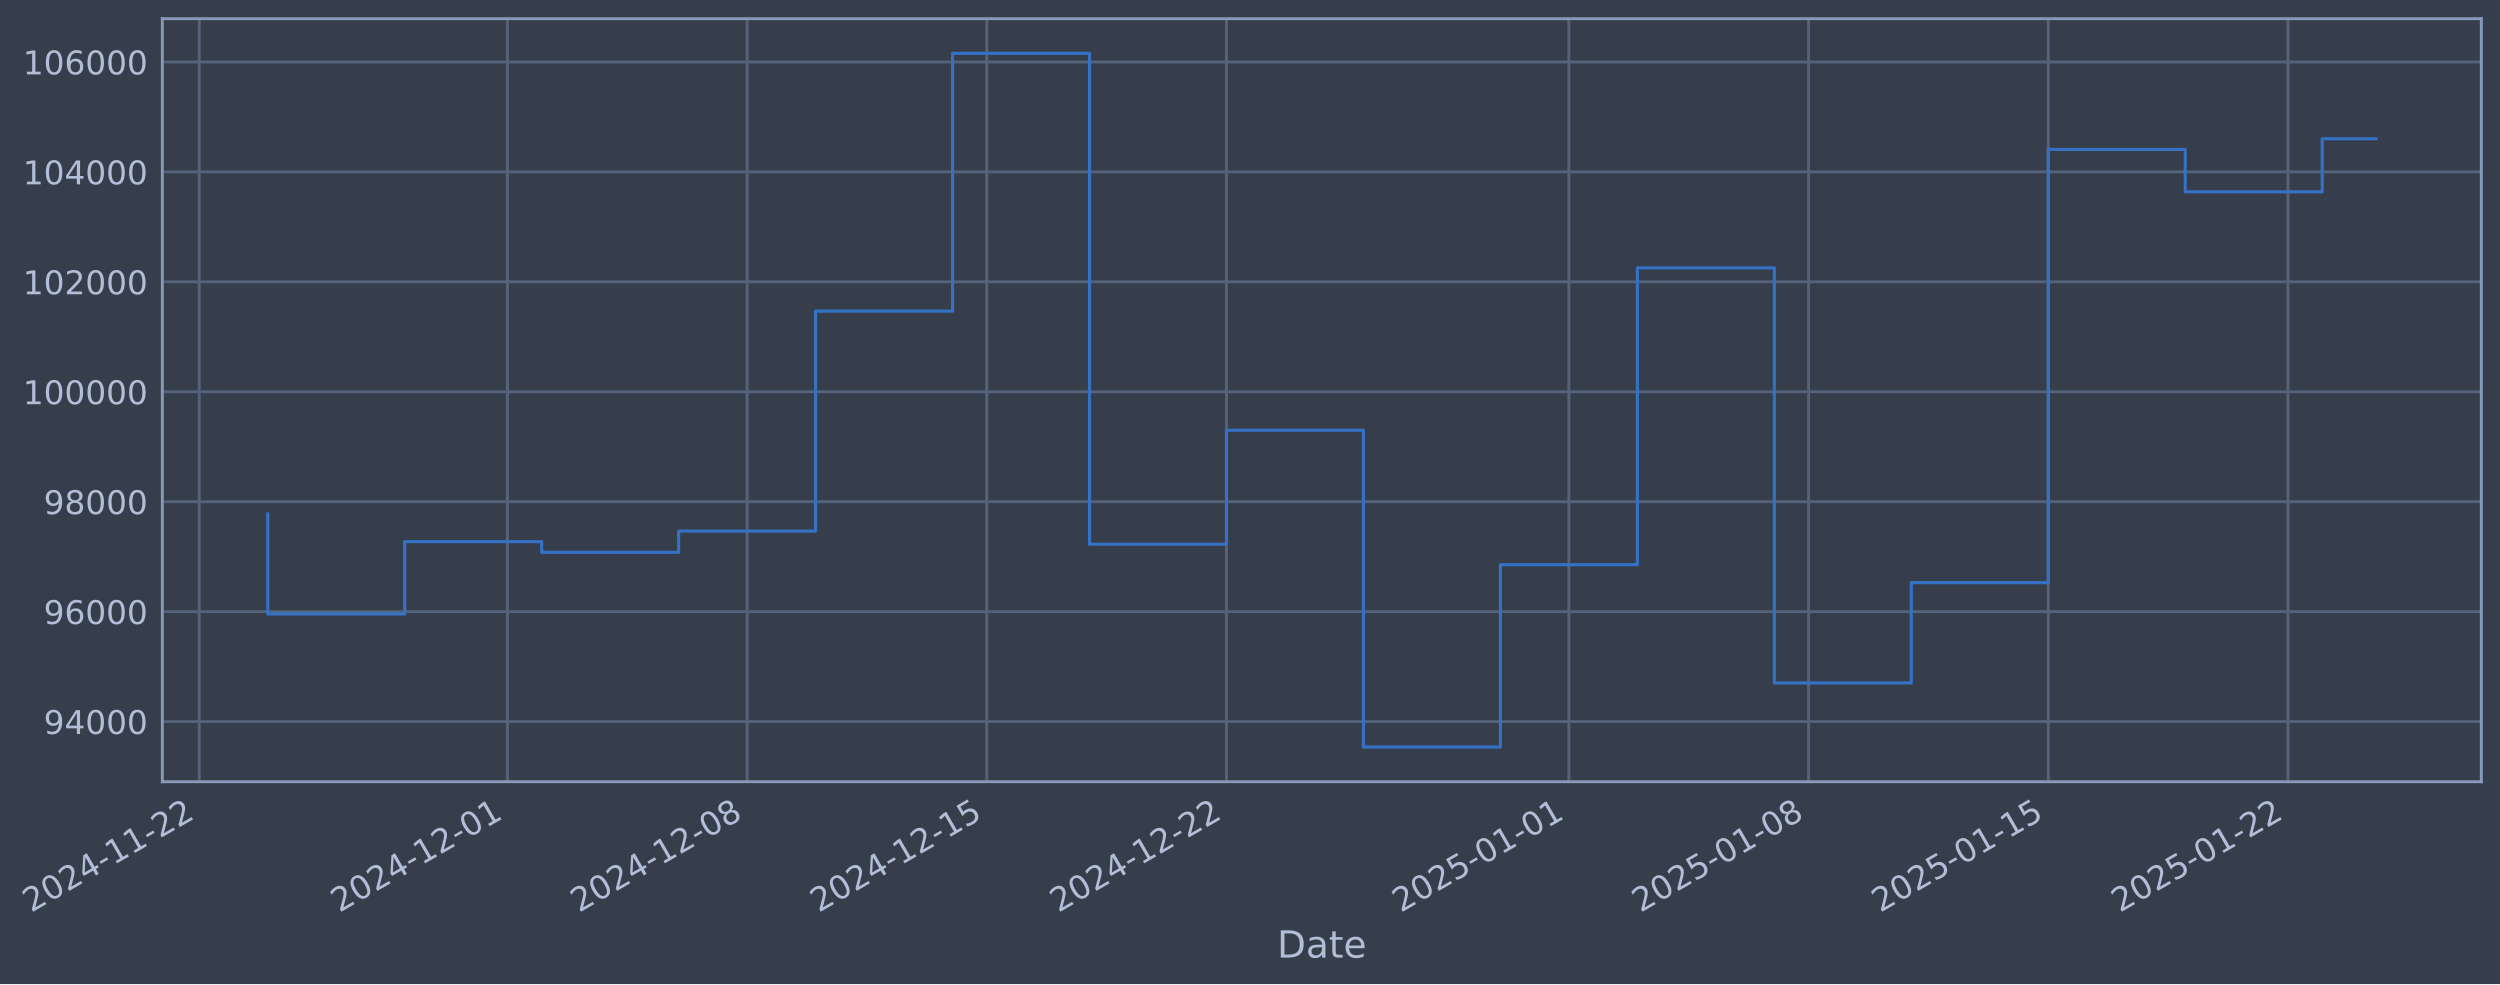
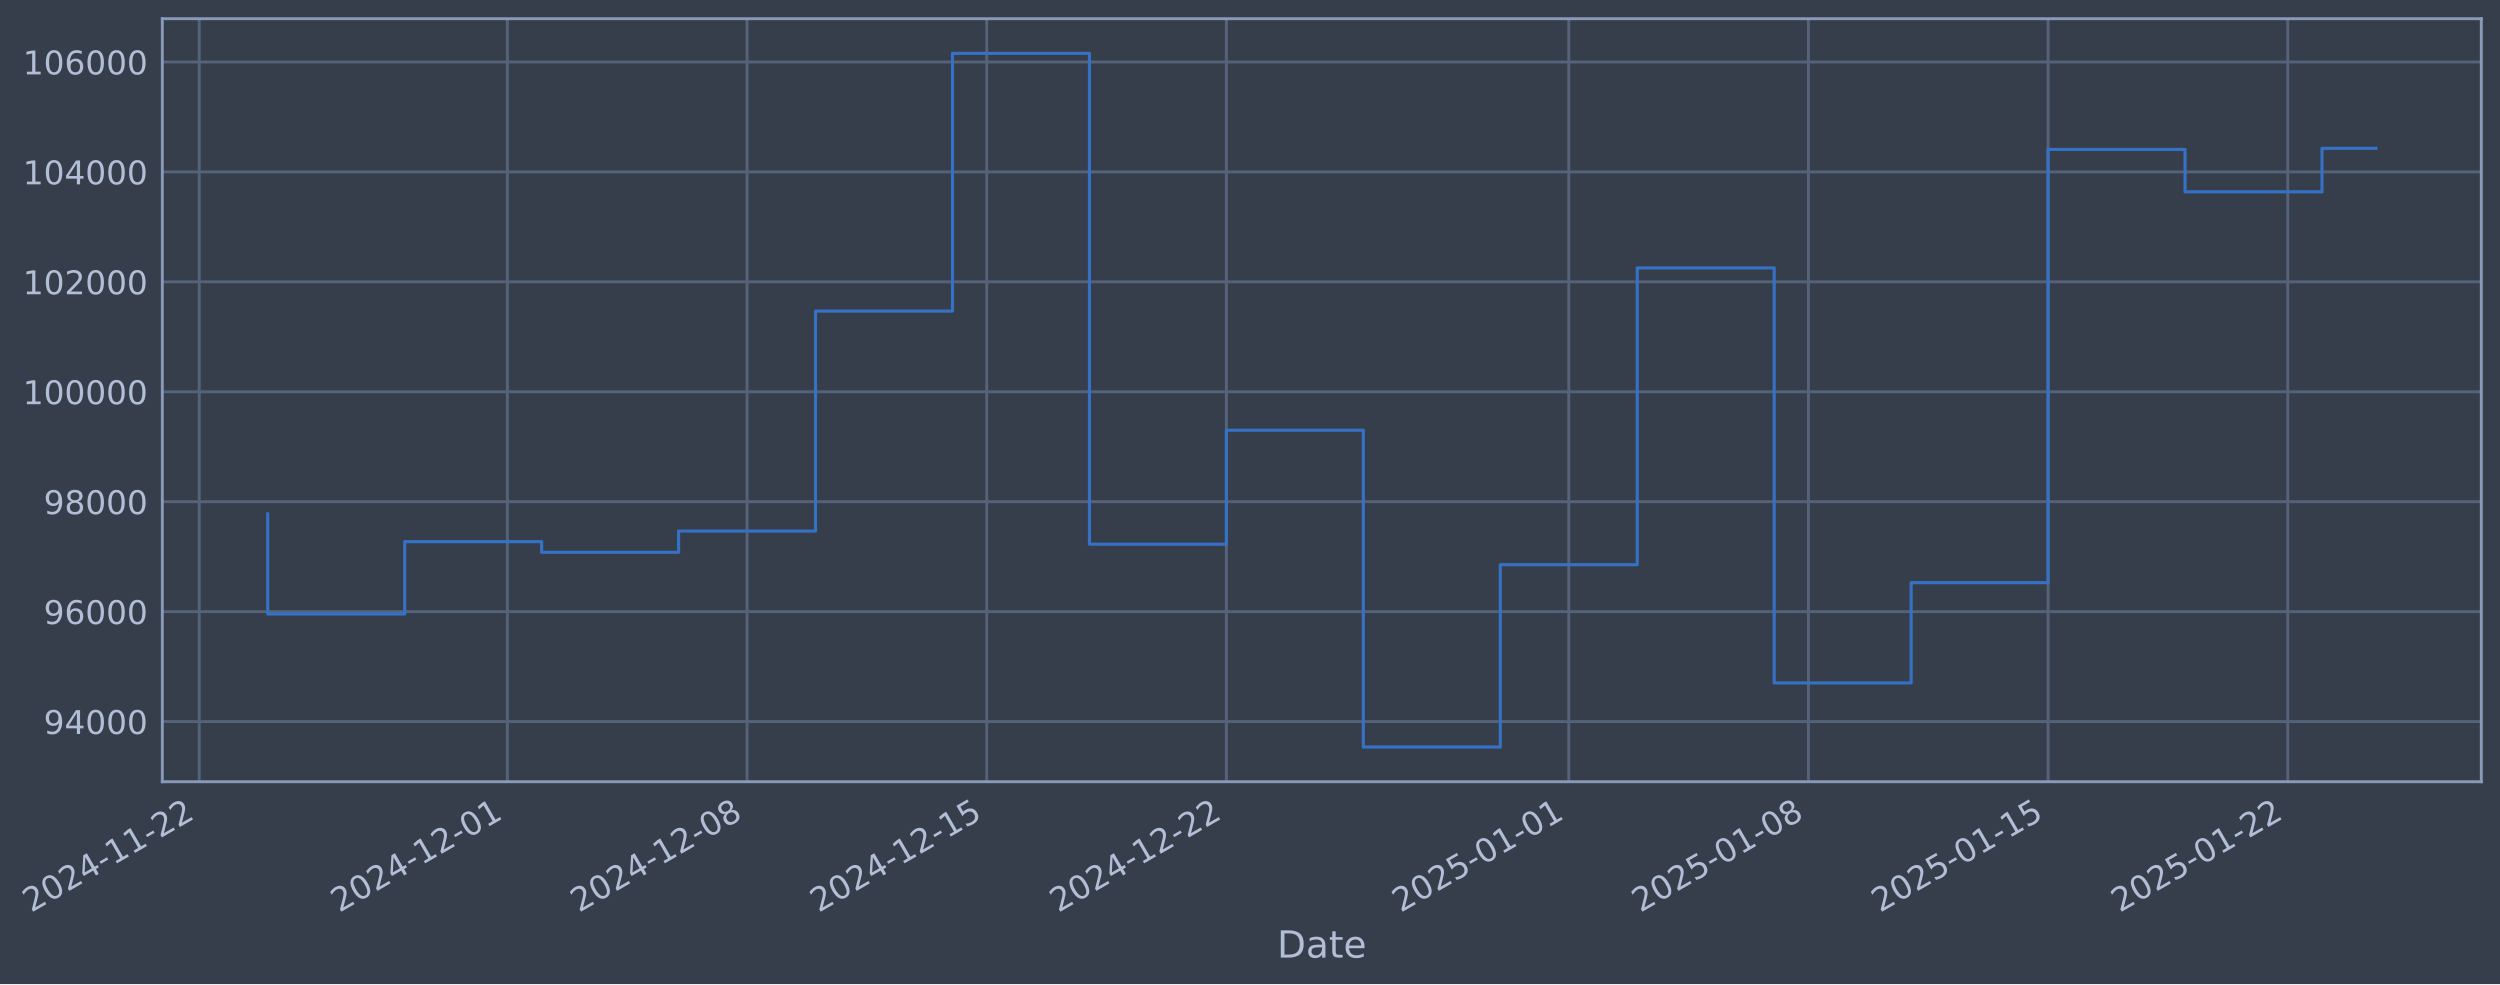
- <svg xmlns="http://www.w3.org/2000/svg" xmlns:xlink="http://www.w3.org/1999/xlink" width="962.496pt" height="378.87pt" viewBox="0 0 962.496 378.87" version="1.1">
+ <svg xmlns="http://www.w3.org/2000/svg" xmlns:xlink="http://www.w3.org/1999/xlink" width="962.494pt" height="378.87pt" viewBox="0 0 962.494 378.87" version="1.1">
  <defs>
    <style type="text/css">*{stroke-linejoin: round; stroke-linecap: butt}</style>
  </defs>
  <g id="figure_1">
    <g id="patch_1">
-       <path d="M 0 378.87  L 962.496 378.87  L 962.496 0  L 0 0  z " style="fill: #373e4b" />
+       <path d="M 0 378.87  L 962.494 378.87  L 962.494 0  L 0 0  z " style="fill: #373e4b" />
    </g>
    <g id="axes_1">
      <g id="patch_2">
-         <path d="M 62.496 300.96  L 955.296 300.96  L 955.296 7.2  L 62.496 7.2  z " style="fill: #373e4b" />
+         <path d="M 62.494 300.96  L 955.294 300.96  L 955.294 7.2  L 62.494 7.2  z " style="fill: #373e4b" />
      </g>
      <g id="matplotlib.axis_1">
        <g id="xtick_1">
          <g id="line2d_1">
-             <path d="M 76.713 300.96  L 76.713 7.2  " clip-path="url(#p720028e575)" style="fill: none; stroke: #546379; stroke-width: 1.12; stroke-linecap: square" />
+             <path d="M 76.713 300.96  L 76.713 7.2  " clip-path="url(#p15ddf00b16)" style="fill: none; stroke: #546379; stroke-width: 1.12; stroke-linecap: square" />
          </g>
          <g id="line2d_2" />
          <g id="text_1">
            <g style="fill: #b1bed6" transform="translate(11.98702 351.4642) rotate(-30) scale(0.126 -0.126)">
              <defs>
                <path id="DejaVuSans-32" d="M 1228 531  L 3431 531  L 3431 0  L 469 0  L 469 531  Q 828 903 1448 1529  Q 2069 2156 2228 2338  Q 2531 2678 2651 2914  Q 2772 3150 2772 3378  Q 2772 3750 2511 3984  Q 2250 4219 1831 4219  Q 1534 4219 1204 4116  Q 875 4013 500 3803  L 500 4441  Q 881 4594 1212 4672  Q 1544 4750 1819 4750  Q 2544 4750 2975 4387  Q 3406 4025 3406 3419  Q 3406 3131 3298 2873  Q 3191 2616 2906 2266  Q 2828 2175 2409 1742  Q 1991 1309 1228 531  z " transform="scale(0.015625)" />
                <path id="DejaVuSans-30" d="M 2034 4250  Q 1547 4250 1301 3770  Q 1056 3291 1056 2328  Q 1056 1369 1301 889  Q 1547 409 2034 409  Q 2525 409 2770 889  Q 3016 1369 3016 2328  Q 3016 3291 2770 3770  Q 2525 4250 2034 4250  z M 2034 4750  Q 2819 4750 3233 4129  Q 3647 3509 3647 2328  Q 3647 1150 3233 529  Q 2819 -91 2034 -91  Q 1250 -91 836 529  Q 422 1150 422 2328  Q 422 3509 836 4129  Q 1250 4750 2034 4750  z " transform="scale(0.015625)" />
                <path id="DejaVuSans-34" d="M 2419 4116  L 825 1625  L 2419 1625  L 2419 4116  z M 2253 4666  L 3047 4666  L 3047 1625  L 3713 1625  L 3713 1100  L 3047 1100  L 3047 0  L 2419 0  L 2419 1100  L 313 1100  L 313 1709  L 2253 4666  z " transform="scale(0.015625)" />
                <path id="DejaVuSans-2d" d="M 313 2009  L 1997 2009  L 1997 1497  L 313 1497  L 313 2009  z " transform="scale(0.015625)" />
                <path id="DejaVuSans-31" d="M 794 531  L 1825 531  L 1825 4091  L 703 3866  L 703 4441  L 1819 4666  L 2450 4666  L 2450 531  L 3481 531  L 3481 0  L 794 0  L 794 531  z " transform="scale(0.015625)" />
              </defs>
              <use xlink:href="#DejaVuSans-32" />
              <use xlink:href="#DejaVuSans-30" transform="translate(63.62305 0)" />
              <use xlink:href="#DejaVuSans-32" transform="translate(127.2461 0)" />
              <use xlink:href="#DejaVuSans-34" transform="translate(190.8691 0)" />
              <use xlink:href="#DejaVuSans-2d" transform="translate(254.4922 0)" />
              <use xlink:href="#DejaVuSans-31" transform="translate(290.5762 0)" />
              <use xlink:href="#DejaVuSans-31" transform="translate(354.1992 0)" />
              <use xlink:href="#DejaVuSans-2d" transform="translate(417.8223 0)" />
              <use xlink:href="#DejaVuSans-32" transform="translate(453.9062 0)" />
              <use xlink:href="#DejaVuSans-32" transform="translate(517.5293 0)" />
            </g>
          </g>
        </g>
        <g id="xtick_2">
          <g id="line2d_3">
-             <path d="M 195.356 300.96  L 195.356 7.2  " clip-path="url(#p720028e575)" style="fill: none; stroke: #546379; stroke-width: 1.12; stroke-linecap: square" />
+             <path d="M 195.346 300.96  L 195.346 7.2  " clip-path="url(#p15ddf00b16)" style="fill: none; stroke: #546379; stroke-width: 1.12; stroke-linecap: square" />
          </g>
          <g id="line2d_4" />
          <g id="text_2">
-             <g style="fill: #b1bed6" transform="translate(130.6305 351.4642) rotate(-30) scale(0.126 -0.126)">
+             <g style="fill: #b1bed6" transform="translate(130.6203 351.4642) rotate(-30) scale(0.126 -0.126)">
              <use xlink:href="#DejaVuSans-32" />
              <use xlink:href="#DejaVuSans-30" transform="translate(63.62305 0)" />
              <use xlink:href="#DejaVuSans-32" transform="translate(127.2461 0)" />
              <use xlink:href="#DejaVuSans-34" transform="translate(190.8691 0)" />
              <use xlink:href="#DejaVuSans-2d" transform="translate(254.4922 0)" />
              <use xlink:href="#DejaVuSans-31" transform="translate(290.5762 0)" />
              <use xlink:href="#DejaVuSans-32" transform="translate(354.1992 0)" />
              <use xlink:href="#DejaVuSans-2d" transform="translate(417.8223 0)" />
              <use xlink:href="#DejaVuSans-30" transform="translate(453.9062 0)" />
              <use xlink:href="#DejaVuSans-31" transform="translate(517.5293 0)" />
            </g>
          </g>
        </g>
        <g id="xtick_3">
          <g id="line2d_5">
-             <path d="M 287.634 300.96  L 287.634 7.2  " clip-path="url(#p720028e575)" style="fill: none; stroke: #546379; stroke-width: 1.12; stroke-linecap: square" />
+             <path d="M 287.616 300.96  L 287.616 7.2  " clip-path="url(#p15ddf00b16)" style="fill: none; stroke: #546379; stroke-width: 1.12; stroke-linecap: square" />
          </g>
          <g id="line2d_6" />
          <g id="text_3">
-             <g style="fill: #b1bed6" transform="translate(222.9087 351.4642) rotate(-30) scale(0.126 -0.126)">
+             <g style="fill: #b1bed6" transform="translate(222.8906 351.4642) rotate(-30) scale(0.126 -0.126)">
              <defs>
                <path id="DejaVuSans-38" d="M 2034 2216  Q 1584 2216 1326 1975  Q 1069 1734 1069 1313  Q 1069 891 1326 650  Q 1584 409 2034 409  Q 2484 409 2743 651  Q 3003 894 3003 1313  Q 3003 1734 2745 1975  Q 2488 2216 2034 2216  z M 1403 2484  Q 997 2584 770 2862  Q 544 3141 544 3541  Q 544 4100 942 4425  Q 1341 4750 2034 4750  Q 2731 4750 3128 4425  Q 3525 4100 3525 3541  Q 3525 3141 3298 2862  Q 3072 2584 2669 2484  Q 3125 2378 3379 2068  Q 3634 1759 3634 1313  Q 3634 634 3220 271  Q 2806 -91 2034 -91  Q 1263 -91 848 271  Q 434 634 434 1313  Q 434 1759 690 2068  Q 947 2378 1403 2484  z M 1172 3481  Q 1172 3119 1398 2916  Q 1625 2713 2034 2713  Q 2441 2713 2670 2916  Q 2900 3119 2900 3481  Q 2900 3844 2670 4047  Q 2441 4250 2034 4250  Q 1625 4250 1398 4047  Q 1172 3844 1172 3481  z " transform="scale(0.015625)" />
              </defs>
              <use xlink:href="#DejaVuSans-32" />
              <use xlink:href="#DejaVuSans-30" transform="translate(63.62305 0)" />
              <use xlink:href="#DejaVuSans-32" transform="translate(127.2461 0)" />
              <use xlink:href="#DejaVuSans-34" transform="translate(190.8691 0)" />
              <use xlink:href="#DejaVuSans-2d" transform="translate(254.4922 0)" />
              <use xlink:href="#DejaVuSans-31" transform="translate(290.5762 0)" />
              <use xlink:href="#DejaVuSans-32" transform="translate(354.1992 0)" />
              <use xlink:href="#DejaVuSans-2d" transform="translate(417.8223 0)" />
              <use xlink:href="#DejaVuSans-30" transform="translate(453.9062 0)" />
              <use xlink:href="#DejaVuSans-38" transform="translate(517.5293 0)" />
            </g>
          </g>
        </g>
        <g id="xtick_4">
          <g id="line2d_7">
-             <path d="M 379.912 300.96  L 379.912 7.2  " clip-path="url(#p720028e575)" style="fill: none; stroke: #546379; stroke-width: 1.12; stroke-linecap: square" />
+             <path d="M 379.886 300.96  L 379.886 7.2  " clip-path="url(#p15ddf00b16)" style="fill: none; stroke: #546379; stroke-width: 1.12; stroke-linecap: square" />
          </g>
          <g id="line2d_8" />
          <g id="text_4">
-             <g style="fill: #b1bed6" transform="translate(315.187 351.4642) rotate(-30) scale(0.126 -0.126)">
+             <g style="fill: #b1bed6" transform="translate(315.1609 351.4642) rotate(-30) scale(0.126 -0.126)">
              <defs>
                <path id="DejaVuSans-35" d="M 691 4666  L 3169 4666  L 3169 4134  L 1269 4134  L 1269 2991  Q 1406 3038 1543 3061  Q 1681 3084 1819 3084  Q 2600 3084 3056 2656  Q 3513 2228 3513 1497  Q 3513 744 3044 326  Q 2575 -91 1722 -91  Q 1428 -91 1123 -41  Q 819 9 494 109  L 494 744  Q 775 591 1075 516  Q 1375 441 1709 441  Q 2250 441 2565 725  Q 2881 1009 2881 1497  Q 2881 1984 2565 2268  Q 2250 2553 1709 2553  Q 1456 2553 1204 2497  Q 953 2441 691 2322  L 691 4666  z " transform="scale(0.015625)" />
              </defs>
              <use xlink:href="#DejaVuSans-32" />
              <use xlink:href="#DejaVuSans-30" transform="translate(63.62305 0)" />
              <use xlink:href="#DejaVuSans-32" transform="translate(127.2461 0)" />
              <use xlink:href="#DejaVuSans-34" transform="translate(190.8691 0)" />
              <use xlink:href="#DejaVuSans-2d" transform="translate(254.4922 0)" />
              <use xlink:href="#DejaVuSans-31" transform="translate(290.5762 0)" />
              <use xlink:href="#DejaVuSans-32" transform="translate(354.1992 0)" />
              <use xlink:href="#DejaVuSans-2d" transform="translate(417.8223 0)" />
              <use xlink:href="#DejaVuSans-31" transform="translate(453.9062 0)" />
              <use xlink:href="#DejaVuSans-35" transform="translate(517.5293 0)" />
            </g>
          </g>
        </g>
        <g id="xtick_5">
          <g id="line2d_9">
-             <path d="M 472.191 300.96  L 472.191 7.2  " clip-path="url(#p720028e575)" style="fill: none; stroke: #546379; stroke-width: 1.12; stroke-linecap: square" />
+             <path d="M 472.157 300.96  L 472.157 7.2  " clip-path="url(#p15ddf00b16)" style="fill: none; stroke: #546379; stroke-width: 1.12; stroke-linecap: square" />
          </g>
          <g id="line2d_10" />
          <g id="text_5">
-             <g style="fill: #b1bed6" transform="translate(407.4652 351.4642) rotate(-30) scale(0.126 -0.126)">
+             <g style="fill: #b1bed6" transform="translate(407.4313 351.4642) rotate(-30) scale(0.126 -0.126)">
              <use xlink:href="#DejaVuSans-32" />
              <use xlink:href="#DejaVuSans-30" transform="translate(63.62305 0)" />
              <use xlink:href="#DejaVuSans-32" transform="translate(127.2461 0)" />
              <use xlink:href="#DejaVuSans-34" transform="translate(190.8691 0)" />
              <use xlink:href="#DejaVuSans-2d" transform="translate(254.4922 0)" />
              <use xlink:href="#DejaVuSans-31" transform="translate(290.5762 0)" />
              <use xlink:href="#DejaVuSans-32" transform="translate(354.1992 0)" />
              <use xlink:href="#DejaVuSans-2d" transform="translate(417.8223 0)" />
              <use xlink:href="#DejaVuSans-32" transform="translate(453.9062 0)" />
              <use xlink:href="#DejaVuSans-32" transform="translate(517.5293 0)" />
            </g>
          </g>
        </g>
        <g id="xtick_6">
          <g id="line2d_11">
-             <path d="M 604.017 300.96  L 604.017 7.2  " clip-path="url(#p720028e575)" style="fill: none; stroke: #546379; stroke-width: 1.12; stroke-linecap: square" />
+             <path d="M 603.972 300.96  L 603.972 7.2  " clip-path="url(#p15ddf00b16)" style="fill: none; stroke: #546379; stroke-width: 1.12; stroke-linecap: square" />
          </g>
          <g id="line2d_12" />
          <g id="text_6">
-             <g style="fill: #b1bed6" transform="translate(539.2913 351.4642) rotate(-30) scale(0.126 -0.126)">
+             <g style="fill: #b1bed6" transform="translate(539.246 351.4642) rotate(-30) scale(0.126 -0.126)">
              <use xlink:href="#DejaVuSans-32" />
              <use xlink:href="#DejaVuSans-30" transform="translate(63.62305 0)" />
              <use xlink:href="#DejaVuSans-32" transform="translate(127.2461 0)" />
              <use xlink:href="#DejaVuSans-35" transform="translate(190.8691 0)" />
              <use xlink:href="#DejaVuSans-2d" transform="translate(254.4922 0)" />
              <use xlink:href="#DejaVuSans-30" transform="translate(290.5762 0)" />
              <use xlink:href="#DejaVuSans-31" transform="translate(354.1992 0)" />
              <use xlink:href="#DejaVuSans-2d" transform="translate(417.8223 0)" />
              <use xlink:href="#DejaVuSans-30" transform="translate(453.9062 0)" />
              <use xlink:href="#DejaVuSans-31" transform="translate(517.5293 0)" />
            </g>
          </g>
        </g>
        <g id="xtick_7">
          <g id="line2d_13">
-             <path d="M 696.295 300.96  L 696.295 7.2  " clip-path="url(#p720028e575)" style="fill: none; stroke: #546379; stroke-width: 1.12; stroke-linecap: square" />
+             <path d="M 696.242 300.96  L 696.242 7.2  " clip-path="url(#p15ddf00b16)" style="fill: none; stroke: #546379; stroke-width: 1.12; stroke-linecap: square" />
          </g>
          <g id="line2d_14" />
          <g id="text_7">
-             <g style="fill: #b1bed6" transform="translate(631.5696 351.4642) rotate(-30) scale(0.126 -0.126)">
+             <g style="fill: #b1bed6" transform="translate(631.5163 351.4642) rotate(-30) scale(0.126 -0.126)">
              <use xlink:href="#DejaVuSans-32" />
              <use xlink:href="#DejaVuSans-30" transform="translate(63.62305 0)" />
              <use xlink:href="#DejaVuSans-32" transform="translate(127.2461 0)" />
              <use xlink:href="#DejaVuSans-35" transform="translate(190.8691 0)" />
              <use xlink:href="#DejaVuSans-2d" transform="translate(254.4922 0)" />
              <use xlink:href="#DejaVuSans-30" transform="translate(290.5762 0)" />
              <use xlink:href="#DejaVuSans-31" transform="translate(354.1992 0)" />
              <use xlink:href="#DejaVuSans-2d" transform="translate(417.8223 0)" />
              <use xlink:href="#DejaVuSans-30" transform="translate(453.9062 0)" />
              <use xlink:href="#DejaVuSans-38" transform="translate(517.5293 0)" />
            </g>
          </g>
        </g>
        <g id="xtick_8">
          <g id="line2d_15">
-             <path d="M 788.573 300.96  L 788.573 7.2  " clip-path="url(#p720028e575)" style="fill: none; stroke: #546379; stroke-width: 1.12; stroke-linecap: square" />
+             <path d="M 788.512 300.96  L 788.512 7.2  " clip-path="url(#p15ddf00b16)" style="fill: none; stroke: #546379; stroke-width: 1.12; stroke-linecap: square" />
          </g>
          <g id="line2d_16" />
          <g id="text_8">
-             <g style="fill: #b1bed6" transform="translate(723.8478 351.4642) rotate(-30) scale(0.126 -0.126)">
+             <g style="fill: #b1bed6" transform="translate(723.7867 351.4642) rotate(-30) scale(0.126 -0.126)">
              <use xlink:href="#DejaVuSans-32" />
              <use xlink:href="#DejaVuSans-30" transform="translate(63.62305 0)" />
              <use xlink:href="#DejaVuSans-32" transform="translate(127.2461 0)" />
              <use xlink:href="#DejaVuSans-35" transform="translate(190.8691 0)" />
              <use xlink:href="#DejaVuSans-2d" transform="translate(254.4922 0)" />
              <use xlink:href="#DejaVuSans-30" transform="translate(290.5762 0)" />
              <use xlink:href="#DejaVuSans-31" transform="translate(354.1992 0)" />
              <use xlink:href="#DejaVuSans-2d" transform="translate(417.8223 0)" />
              <use xlink:href="#DejaVuSans-31" transform="translate(453.9062 0)" />
              <use xlink:href="#DejaVuSans-35" transform="translate(517.5293 0)" />
            </g>
          </g>
        </g>
        <g id="xtick_9">
          <g id="line2d_17">
-             <path d="M 880.852 300.96  L 880.852 7.2  " clip-path="url(#p720028e575)" style="fill: none; stroke: #546379; stroke-width: 1.12; stroke-linecap: square" />
+             <path d="M 880.783 300.96  L 880.783 7.2  " clip-path="url(#p15ddf00b16)" style="fill: none; stroke: #546379; stroke-width: 1.12; stroke-linecap: square" />
          </g>
          <g id="line2d_18" />
          <g id="text_9">
-             <g style="fill: #b1bed6" transform="translate(816.1261 351.4642) rotate(-30) scale(0.126 -0.126)">
+             <g style="fill: #b1bed6" transform="translate(816.057 351.4642) rotate(-30) scale(0.126 -0.126)">
              <use xlink:href="#DejaVuSans-32" />
              <use xlink:href="#DejaVuSans-30" transform="translate(63.62305 0)" />
              <use xlink:href="#DejaVuSans-32" transform="translate(127.2461 0)" />
              <use xlink:href="#DejaVuSans-35" transform="translate(190.8691 0)" />
              <use xlink:href="#DejaVuSans-2d" transform="translate(254.4922 0)" />
              <use xlink:href="#DejaVuSans-30" transform="translate(290.5762 0)" />
              <use xlink:href="#DejaVuSans-31" transform="translate(354.1992 0)" />
              <use xlink:href="#DejaVuSans-2d" transform="translate(417.8223 0)" />
              <use xlink:href="#DejaVuSans-32" transform="translate(453.9062 0)" />
              <use xlink:href="#DejaVuSans-32" transform="translate(517.5293 0)" />
            </g>
          </g>
        </g>
        <g id="text_10">
-           <g style="fill: #b1bed6" transform="translate(491.6868 368.6753) scale(0.144 -0.144)">
+           <g style="fill: #b1bed6" transform="translate(491.6845 368.6753) scale(0.144 -0.144)">
            <defs>
              <path id="DejaVuSans-44" d="M 1259 4147  L 1259 519  L 2022 519  Q 2988 519 3436 956  Q 3884 1394 3884 2338  Q 3884 3275 3436 3711  Q 2988 4147 2022 4147  L 1259 4147  z M 628 4666  L 1925 4666  Q 3281 4666 3915 4102  Q 4550 3538 4550 2338  Q 4550 1131 3912 565  Q 3275 0 1925 0  L 628 0  L 628 4666  z " transform="scale(0.015625)" />
              <path id="DejaVuSans-61" d="M 2194 1759  Q 1497 1759 1228 1600  Q 959 1441 959 1056  Q 959 750 1161 570  Q 1363 391 1709 391  Q 2188 391 2477 730  Q 2766 1069 2766 1631  L 2766 1759  L 2194 1759  z M 3341 1997  L 3341 0  L 2766 0  L 2766 531  Q 2569 213 2275 61  Q 1981 -91 1556 -91  Q 1019 -91 701 211  Q 384 513 384 1019  Q 384 1609 779 1909  Q 1175 2209 1959 2209  L 2766 2209  L 2766 2266  Q 2766 2663 2505 2880  Q 2244 3097 1772 3097  Q 1472 3097 1187 3025  Q 903 2953 641 2809  L 641 3341  Q 956 3463 1253 3523  Q 1550 3584 1831 3584  Q 2591 3584 2966 3190  Q 3341 2797 3341 1997  z " transform="scale(0.015625)" />
              <path id="DejaVuSans-74" d="M 1172 4494  L 1172 3500  L 2356 3500  L 2356 3053  L 1172 3053  L 1172 1153  Q 1172 725 1289 603  Q 1406 481 1766 481  L 2356 481  L 2356 0  L 1766 0  Q 1100 0 847 248  Q 594 497 594 1153  L 594 3053  L 172 3053  L 172 3500  L 594 3500  L 594 4494  L 1172 4494  z " transform="scale(0.015625)" />
              <path id="DejaVuSans-65" d="M 3597 1894  L 3597 1613  L 953 1613  Q 991 1019 1311 708  Q 1631 397 2203 397  Q 2534 397 2845 478  Q 3156 559 3463 722  L 3463 178  Q 3153 47 2828 -22  Q 2503 -91 2169 -91  Q 1331 -91 842 396  Q 353 884 353 1716  Q 353 2575 817 3079  Q 1281 3584 2069 3584  Q 2775 3584 3186 3129  Q 3597 2675 3597 1894  z M 3022 2063  Q 3016 2534 2758 2815  Q 2500 3097 2075 3097  Q 1594 3097 1305 2825  Q 1016 2553 972 2059  L 3022 2063  z " transform="scale(0.015625)" />
            </defs>
            <use xlink:href="#DejaVuSans-44" />
            <use xlink:href="#DejaVuSans-61" transform="translate(77.00195 0)" />
            <use xlink:href="#DejaVuSans-74" transform="translate(138.2812 0)" />
            <use xlink:href="#DejaVuSans-65" transform="translate(177.4902 0)" />
          </g>
        </g>
      </g>
      <g id="matplotlib.axis_2">
        <g id="ytick_1">
          <g id="line2d_19">
-             <path d="M 62.496 277.797  L 955.296 277.797  " clip-path="url(#p720028e575)" style="fill: none; stroke: #546379; stroke-width: 1.12; stroke-linecap: square" />
+             <path d="M 62.494 277.797  L 955.294 277.797  " clip-path="url(#p15ddf00b16)" style="fill: none; stroke: #546379; stroke-width: 1.12; stroke-linecap: square" />
          </g>
          <g id="line2d_20" />
          <g id="text_11">
-             <g style="fill: #b1bed6" transform="translate(16.81217 282.5841) scale(0.126 -0.126)">
+             <g style="fill: #b1bed6" transform="translate(16.80991 282.5841) scale(0.126 -0.126)">
              <defs>
                <path id="DejaVuSans-39" d="M 703 97  L 703 672  Q 941 559 1184 500  Q 1428 441 1663 441  Q 2288 441 2617 861  Q 2947 1281 2994 2138  Q 2813 1869 2534 1725  Q 2256 1581 1919 1581  Q 1219 1581 811 2004  Q 403 2428 403 3163  Q 403 3881 828 4315  Q 1253 4750 1959 4750  Q 2769 4750 3195 4129  Q 3622 3509 3622 2328  Q 3622 1225 3098 567  Q 2575 -91 1691 -91  Q 1453 -91 1209 -44  Q 966 3 703 97  z M 1959 2075  Q 2384 2075 2632 2365  Q 2881 2656 2881 3163  Q 2881 3666 2632 3958  Q 2384 4250 1959 4250  Q 1534 4250 1286 3958  Q 1038 3666 1038 3163  Q 1038 2656 1286 2365  Q 1534 2075 1959 2075  z " transform="scale(0.015625)" />
              </defs>
              <use xlink:href="#DejaVuSans-39" />
              <use xlink:href="#DejaVuSans-34" transform="translate(63.62305 0)" />
              <use xlink:href="#DejaVuSans-30" transform="translate(127.2461 0)" />
              <use xlink:href="#DejaVuSans-30" transform="translate(190.8691 0)" />
              <use xlink:href="#DejaVuSans-30" transform="translate(254.4922 0)" />
            </g>
          </g>
        </g>
        <g id="ytick_2">
          <g id="line2d_21">
-             <path d="M 62.496 235.473  L 955.296 235.473  " clip-path="url(#p720028e575)" style="fill: none; stroke: #546379; stroke-width: 1.12; stroke-linecap: square" />
+             <path d="M 62.494 235.473  L 955.294 235.473  " clip-path="url(#p15ddf00b16)" style="fill: none; stroke: #546379; stroke-width: 1.12; stroke-linecap: square" />
          </g>
          <g id="line2d_22" />
          <g id="text_12">
-             <g style="fill: #b1bed6" transform="translate(16.81217 240.2602) scale(0.126 -0.126)">
+             <g style="fill: #b1bed6" transform="translate(16.80991 240.2602) scale(0.126 -0.126)">
              <defs>
                <path id="DejaVuSans-36" d="M 2113 2584  Q 1688 2584 1439 2293  Q 1191 2003 1191 1497  Q 1191 994 1439 701  Q 1688 409 2113 409  Q 2538 409 2786 701  Q 3034 994 3034 1497  Q 3034 2003 2786 2293  Q 2538 2584 2113 2584  z M 3366 4563  L 3366 3988  Q 3128 4100 2886 4159  Q 2644 4219 2406 4219  Q 1781 4219 1451 3797  Q 1122 3375 1075 2522  Q 1259 2794 1537 2939  Q 1816 3084 2150 3084  Q 2853 3084 3261 2657  Q 3669 2231 3669 1497  Q 3669 778 3244 343  Q 2819 -91 2113 -91  Q 1303 -91 875 529  Q 447 1150 447 2328  Q 447 3434 972 4092  Q 1497 4750 2381 4750  Q 2619 4750 2861 4703  Q 3103 4656 3366 4563  z " transform="scale(0.015625)" />
              </defs>
              <use xlink:href="#DejaVuSans-39" />
              <use xlink:href="#DejaVuSans-36" transform="translate(63.62305 0)" />
              <use xlink:href="#DejaVuSans-30" transform="translate(127.2461 0)" />
              <use xlink:href="#DejaVuSans-30" transform="translate(190.8691 0)" />
              <use xlink:href="#DejaVuSans-30" transform="translate(254.4922 0)" />
            </g>
          </g>
        </g>
        <g id="ytick_3">
          <g id="line2d_23">
-             <path d="M 62.496 193.149  L 955.296 193.149  " clip-path="url(#p720028e575)" style="fill: none; stroke: #546379; stroke-width: 1.12; stroke-linecap: square" />
+             <path d="M 62.494 193.149  L 955.294 193.149  " clip-path="url(#p15ddf00b16)" style="fill: none; stroke: #546379; stroke-width: 1.12; stroke-linecap: square" />
          </g>
          <g id="line2d_24" />
          <g id="text_13">
-             <g style="fill: #b1bed6" transform="translate(16.81217 197.9364) scale(0.126 -0.126)">
+             <g style="fill: #b1bed6" transform="translate(16.80991 197.9364) scale(0.126 -0.126)">
              <use xlink:href="#DejaVuSans-39" />
              <use xlink:href="#DejaVuSans-38" transform="translate(63.62305 0)" />
              <use xlink:href="#DejaVuSans-30" transform="translate(127.2461 0)" />
              <use xlink:href="#DejaVuSans-30" transform="translate(190.8691 0)" />
              <use xlink:href="#DejaVuSans-30" transform="translate(254.4922 0)" />
            </g>
          </g>
        </g>
        <g id="ytick_4">
          <g id="line2d_25">
-             <path d="M 62.496 150.826  L 955.296 150.826  " clip-path="url(#p720028e575)" style="fill: none; stroke: #546379; stroke-width: 1.12; stroke-linecap: square" />
+             <path d="M 62.494 150.826  L 955.294 150.826  " clip-path="url(#p15ddf00b16)" style="fill: none; stroke: #546379; stroke-width: 1.12; stroke-linecap: square" />
          </g>
          <g id="line2d_26" />
          <g id="text_14">
-             <g style="fill: #b1bed6" transform="translate(8.795421 155.6126) scale(0.126 -0.126)">
+             <g style="fill: #b1bed6" transform="translate(8.793156 155.6126) scale(0.126 -0.126)">
              <use xlink:href="#DejaVuSans-31" />
              <use xlink:href="#DejaVuSans-30" transform="translate(63.62305 0)" />
              <use xlink:href="#DejaVuSans-30" transform="translate(127.2461 0)" />
              <use xlink:href="#DejaVuSans-30" transform="translate(190.8691 0)" />
              <use xlink:href="#DejaVuSans-30" transform="translate(254.4922 0)" />
              <use xlink:href="#DejaVuSans-30" transform="translate(318.1152 0)" />
            </g>
          </g>
        </g>
        <g id="ytick_5">
          <g id="line2d_27">
-             <path d="M 62.496 108.502  L 955.296 108.502  " clip-path="url(#p720028e575)" style="fill: none; stroke: #546379; stroke-width: 1.12; stroke-linecap: square" />
+             <path d="M 62.494 108.502  L 955.294 108.502  " clip-path="url(#p15ddf00b16)" style="fill: none; stroke: #546379; stroke-width: 1.12; stroke-linecap: square" />
          </g>
          <g id="line2d_28" />
          <g id="text_15">
-             <g style="fill: #b1bed6" transform="translate(8.795421 113.2888) scale(0.126 -0.126)">
+             <g style="fill: #b1bed6" transform="translate(8.793156 113.2888) scale(0.126 -0.126)">
              <use xlink:href="#DejaVuSans-31" />
              <use xlink:href="#DejaVuSans-30" transform="translate(63.62305 0)" />
              <use xlink:href="#DejaVuSans-32" transform="translate(127.2461 0)" />
              <use xlink:href="#DejaVuSans-30" transform="translate(190.8691 0)" />
              <use xlink:href="#DejaVuSans-30" transform="translate(254.4922 0)" />
              <use xlink:href="#DejaVuSans-30" transform="translate(318.1152 0)" />
            </g>
          </g>
        </g>
        <g id="ytick_6">
          <g id="line2d_29">
-             <path d="M 62.496 66.178  L 955.296 66.178  " clip-path="url(#p720028e575)" style="fill: none; stroke: #546379; stroke-width: 1.12; stroke-linecap: square" />
+             <path d="M 62.494 66.178  L 955.294 66.178  " clip-path="url(#p15ddf00b16)" style="fill: none; stroke: #546379; stroke-width: 1.12; stroke-linecap: square" />
          </g>
          <g id="line2d_30" />
          <g id="text_16">
-             <g style="fill: #b1bed6" transform="translate(8.795421 70.96502) scale(0.126 -0.126)">
+             <g style="fill: #b1bed6" transform="translate(8.793156 70.96502) scale(0.126 -0.126)">
              <use xlink:href="#DejaVuSans-31" />
              <use xlink:href="#DejaVuSans-30" transform="translate(63.62305 0)" />
              <use xlink:href="#DejaVuSans-34" transform="translate(127.2461 0)" />
              <use xlink:href="#DejaVuSans-30" transform="translate(190.8691 0)" />
              <use xlink:href="#DejaVuSans-30" transform="translate(254.4922 0)" />
              <use xlink:href="#DejaVuSans-30" transform="translate(318.1152 0)" />
            </g>
          </g>
        </g>
        <g id="ytick_7">
          <g id="line2d_31">
-             <path d="M 62.496 23.854  L 955.296 23.854  " clip-path="url(#p720028e575)" style="fill: none; stroke: #546379; stroke-width: 1.12; stroke-linecap: square" />
+             <path d="M 62.494 23.854  L 955.294 23.854  " clip-path="url(#p15ddf00b16)" style="fill: none; stroke: #546379; stroke-width: 1.12; stroke-linecap: square" />
          </g>
          <g id="line2d_32" />
          <g id="text_17">
-             <g style="fill: #b1bed6" transform="translate(8.795421 28.64121) scale(0.126 -0.126)">
+             <g style="fill: #b1bed6" transform="translate(8.793156 28.64121) scale(0.126 -0.126)">
              <use xlink:href="#DejaVuSans-31" />
              <use xlink:href="#DejaVuSans-30" transform="translate(63.62305 0)" />
              <use xlink:href="#DejaVuSans-36" transform="translate(127.2461 0)" />
              <use xlink:href="#DejaVuSans-30" transform="translate(190.8691 0)" />
              <use xlink:href="#DejaVuSans-30" transform="translate(254.4922 0)" />
              <use xlink:href="#DejaVuSans-30" transform="translate(318.1152 0)" />
            </g>
          </g>
        </g>
      </g>
      <g id="line2d_33">
-         <path d="M 103.078 197.87  L 103.078 236.383  L 155.808 236.383  L 155.808 208.521  L 208.539 208.521  L 208.539 212.628  L 261.269 212.628  L 261.269 204.459  L 313.999 204.459  L 313.999 119.77  L 366.73 119.77  L 366.73 20.553  L 419.46 20.553  L 419.46 209.517  L 472.191 209.517  L 472.191 165.636  L 524.921 165.636  L 524.921 287.607  L 577.652 287.607  L 577.652 217.409  L 630.382 217.409  L 630.382 103.141  L 683.112 103.141  L 683.112 262.927  L 735.843 262.927  L 735.843 224.318  L 788.573 224.318  L 788.573 57.525  L 841.304 57.525  L 841.304 73.859  L 894.034 73.859  L 894.034 53.422  L 914.714 53.422  " clip-path="url(#p720028e575)" style="fill: none; stroke: #3572c6; stroke-width: 1.2; stroke-linecap: square" />
+         <path d="M 103.075 197.87  L 103.075 236.383  L 155.801 236.383  L 155.801 208.521  L 208.527 208.521  L 208.527 212.628  L 261.253 212.628  L 261.253 204.459  L 313.979 204.459  L 313.979 119.77  L 366.705 119.77  L 366.705 20.553  L 419.431 20.553  L 419.431 209.517  L 472.157 209.517  L 472.157 165.636  L 524.883 165.636  L 524.883 287.607  L 577.609 287.607  L 577.609 217.409  L 630.334 217.409  L 630.334 103.141  L 683.06 103.141  L 683.06 262.927  L 735.786 262.927  L 735.786 224.318  L 788.512 224.318  L 788.512 57.525  L 841.238 57.525  L 841.238 73.859  L 893.964 73.859  L 893.964 57.112  L 914.712 57.112  " clip-path="url(#p15ddf00b16)" style="fill: none; stroke: #3572c6; stroke-width: 1.2; stroke-linecap: square" />
      </g>
      <g id="patch_3">
-         <path d="M 62.496 300.96  L 62.496 7.2  " style="fill: none; stroke: #899ab8; stroke-width: 1.12; stroke-linejoin: miter; stroke-linecap: square" />
+         <path d="M 62.494 300.96  L 62.494 7.2  " style="fill: none; stroke: #899ab8; stroke-width: 1.12; stroke-linejoin: miter; stroke-linecap: square" />
      </g>
      <g id="patch_4">
-         <path d="M 955.296 300.96  L 955.296 7.2  " style="fill: none; stroke: #899ab8; stroke-width: 1.12; stroke-linejoin: miter; stroke-linecap: square" />
+         <path d="M 955.294 300.96  L 955.294 7.2  " style="fill: none; stroke: #899ab8; stroke-width: 1.12; stroke-linejoin: miter; stroke-linecap: square" />
      </g>
      <g id="patch_5">
-         <path d="M 62.496 300.96  L 955.296 300.96  " style="fill: none; stroke: #899ab8; stroke-width: 1.12; stroke-linejoin: miter; stroke-linecap: square" />
+         <path d="M 62.494 300.96  L 955.294 300.96  " style="fill: none; stroke: #899ab8; stroke-width: 1.12; stroke-linejoin: miter; stroke-linecap: square" />
      </g>
      <g id="patch_6">
-         <path d="M 62.496 7.2  L 955.296 7.2  " style="fill: none; stroke: #899ab8; stroke-width: 1.12; stroke-linejoin: miter; stroke-linecap: square" />
+         <path d="M 62.494 7.2  L 955.294 7.2  " style="fill: none; stroke: #899ab8; stroke-width: 1.12; stroke-linejoin: miter; stroke-linecap: square" />
      </g>
    </g>
  </g>
  <defs>
-     <clipPath id="p720028e575">
-       <rect x="62.496" y="7.2" width="892.8" height="293.76" />
+     <clipPath id="p15ddf00b16">
+       <rect x="62.494" y="7.2" width="892.8" height="293.76" />
    </clipPath>
  </defs>
</svg>
